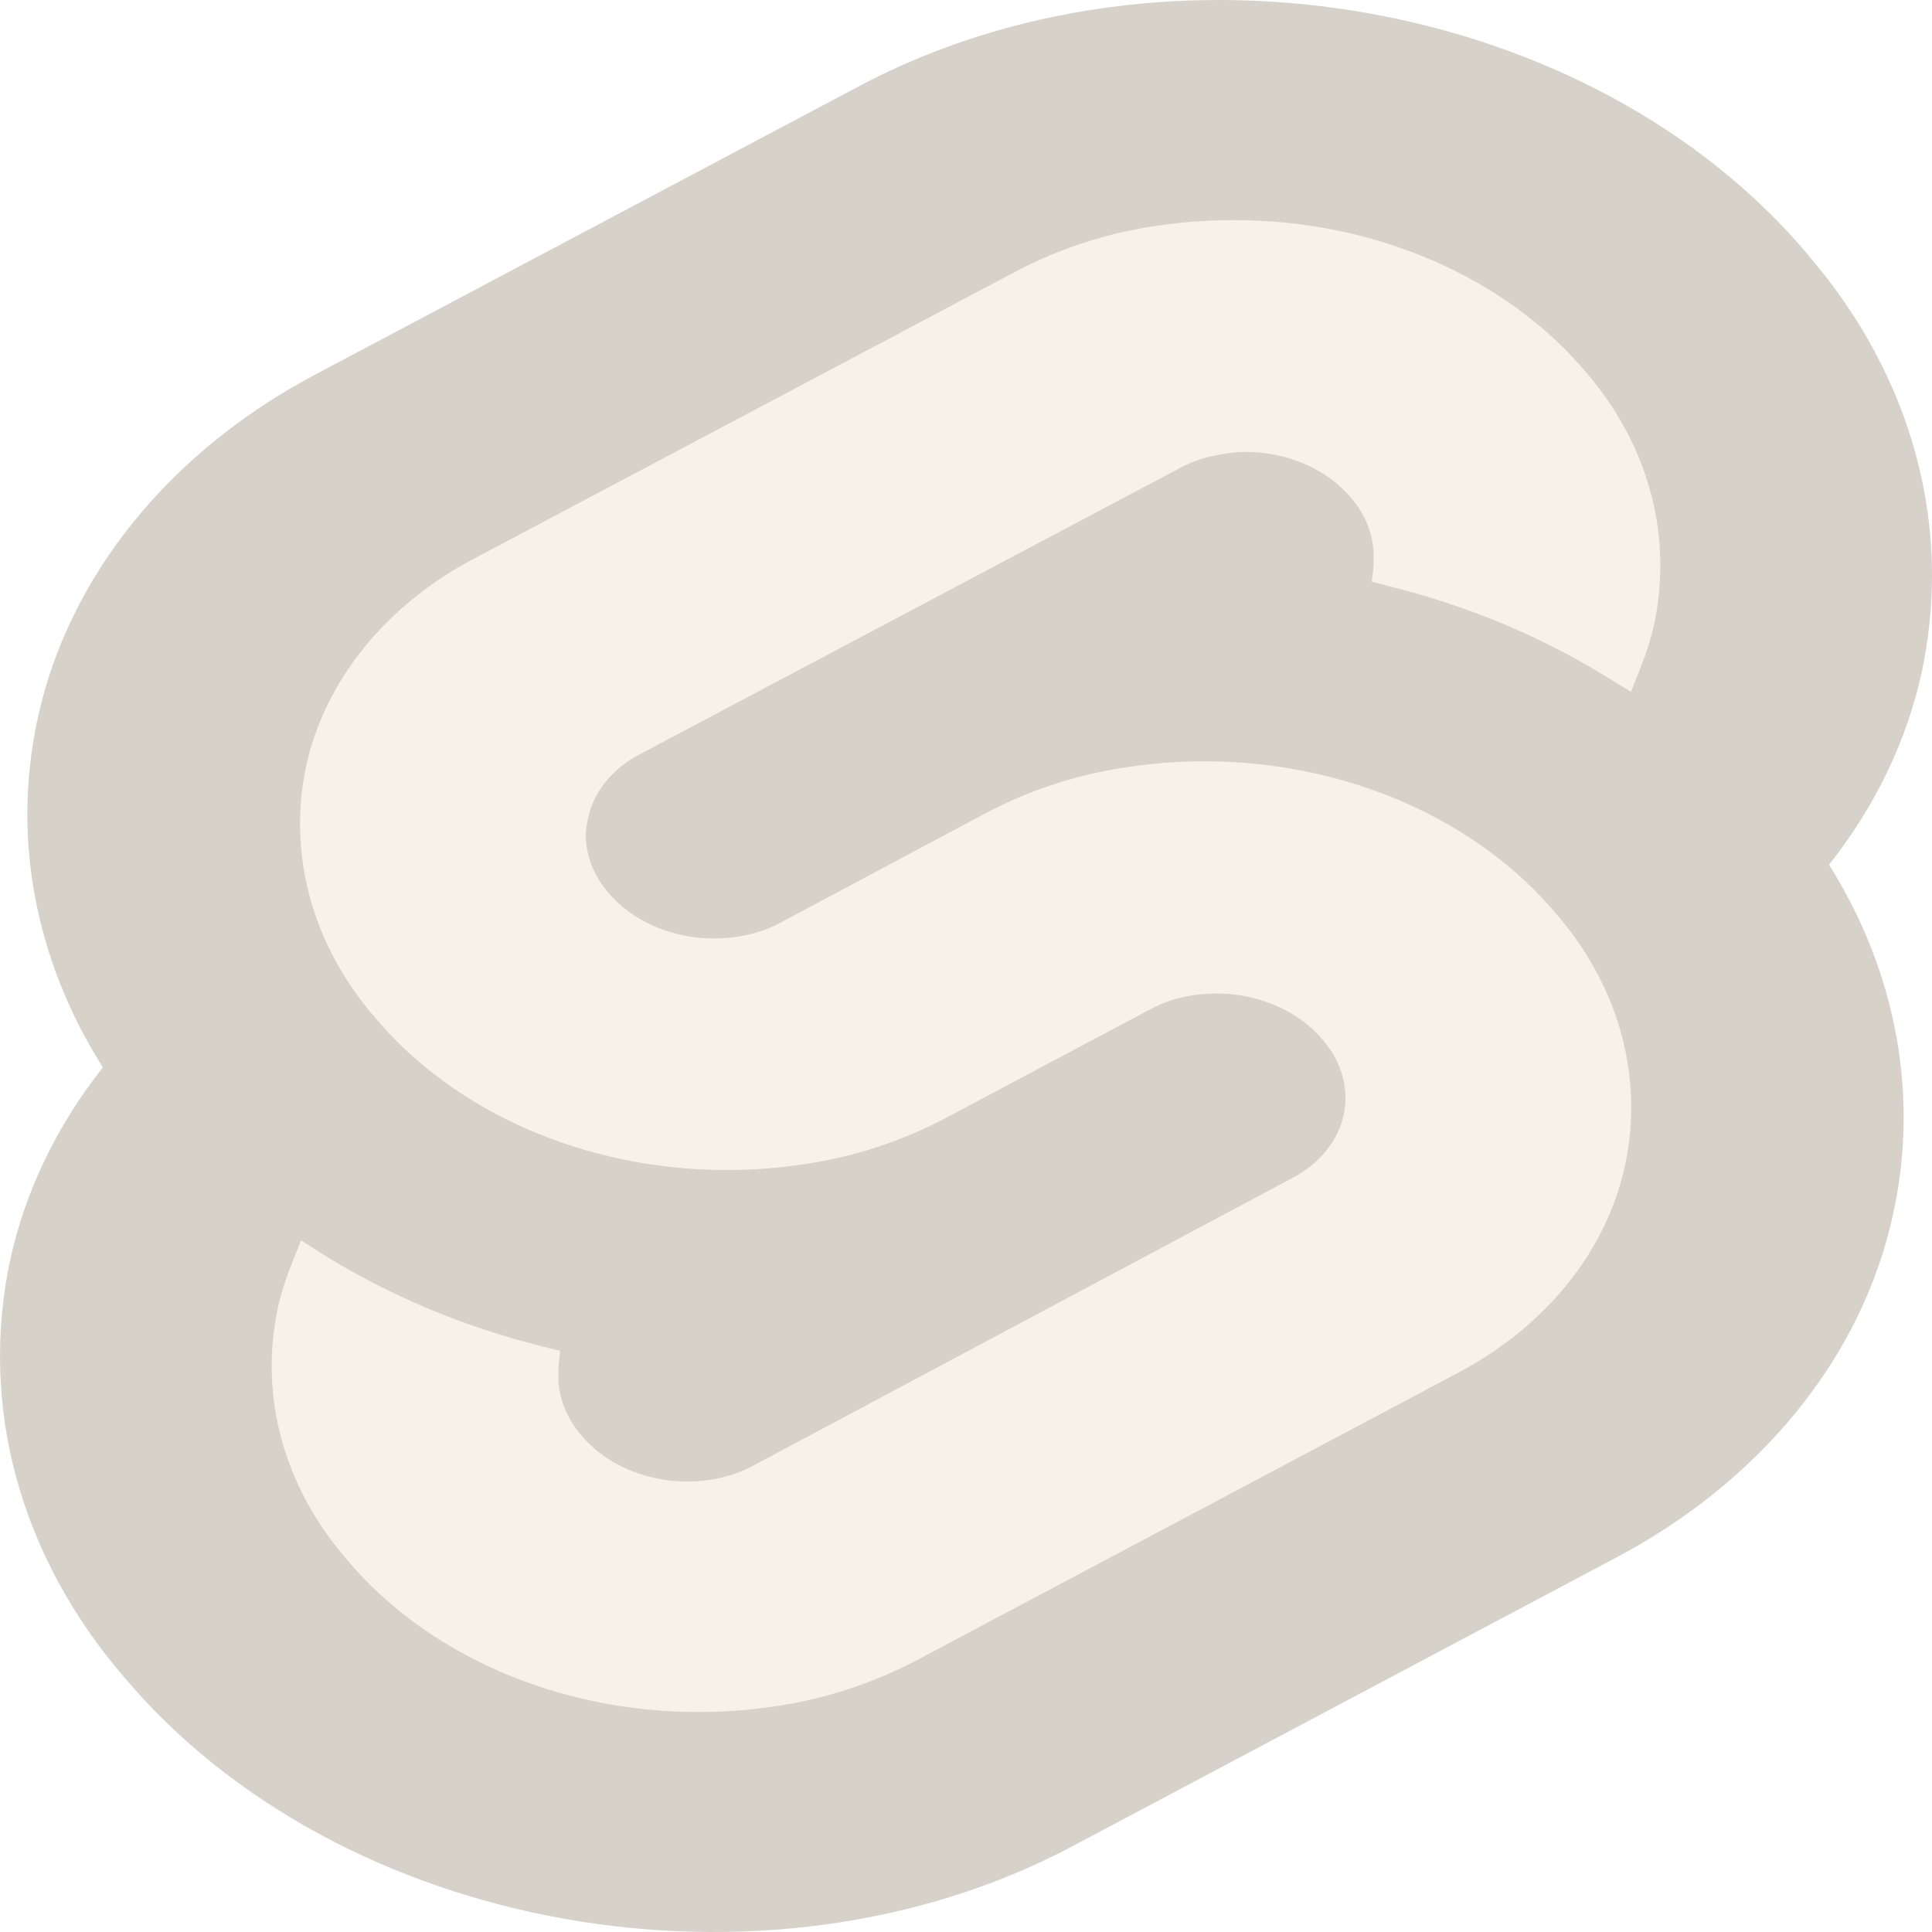
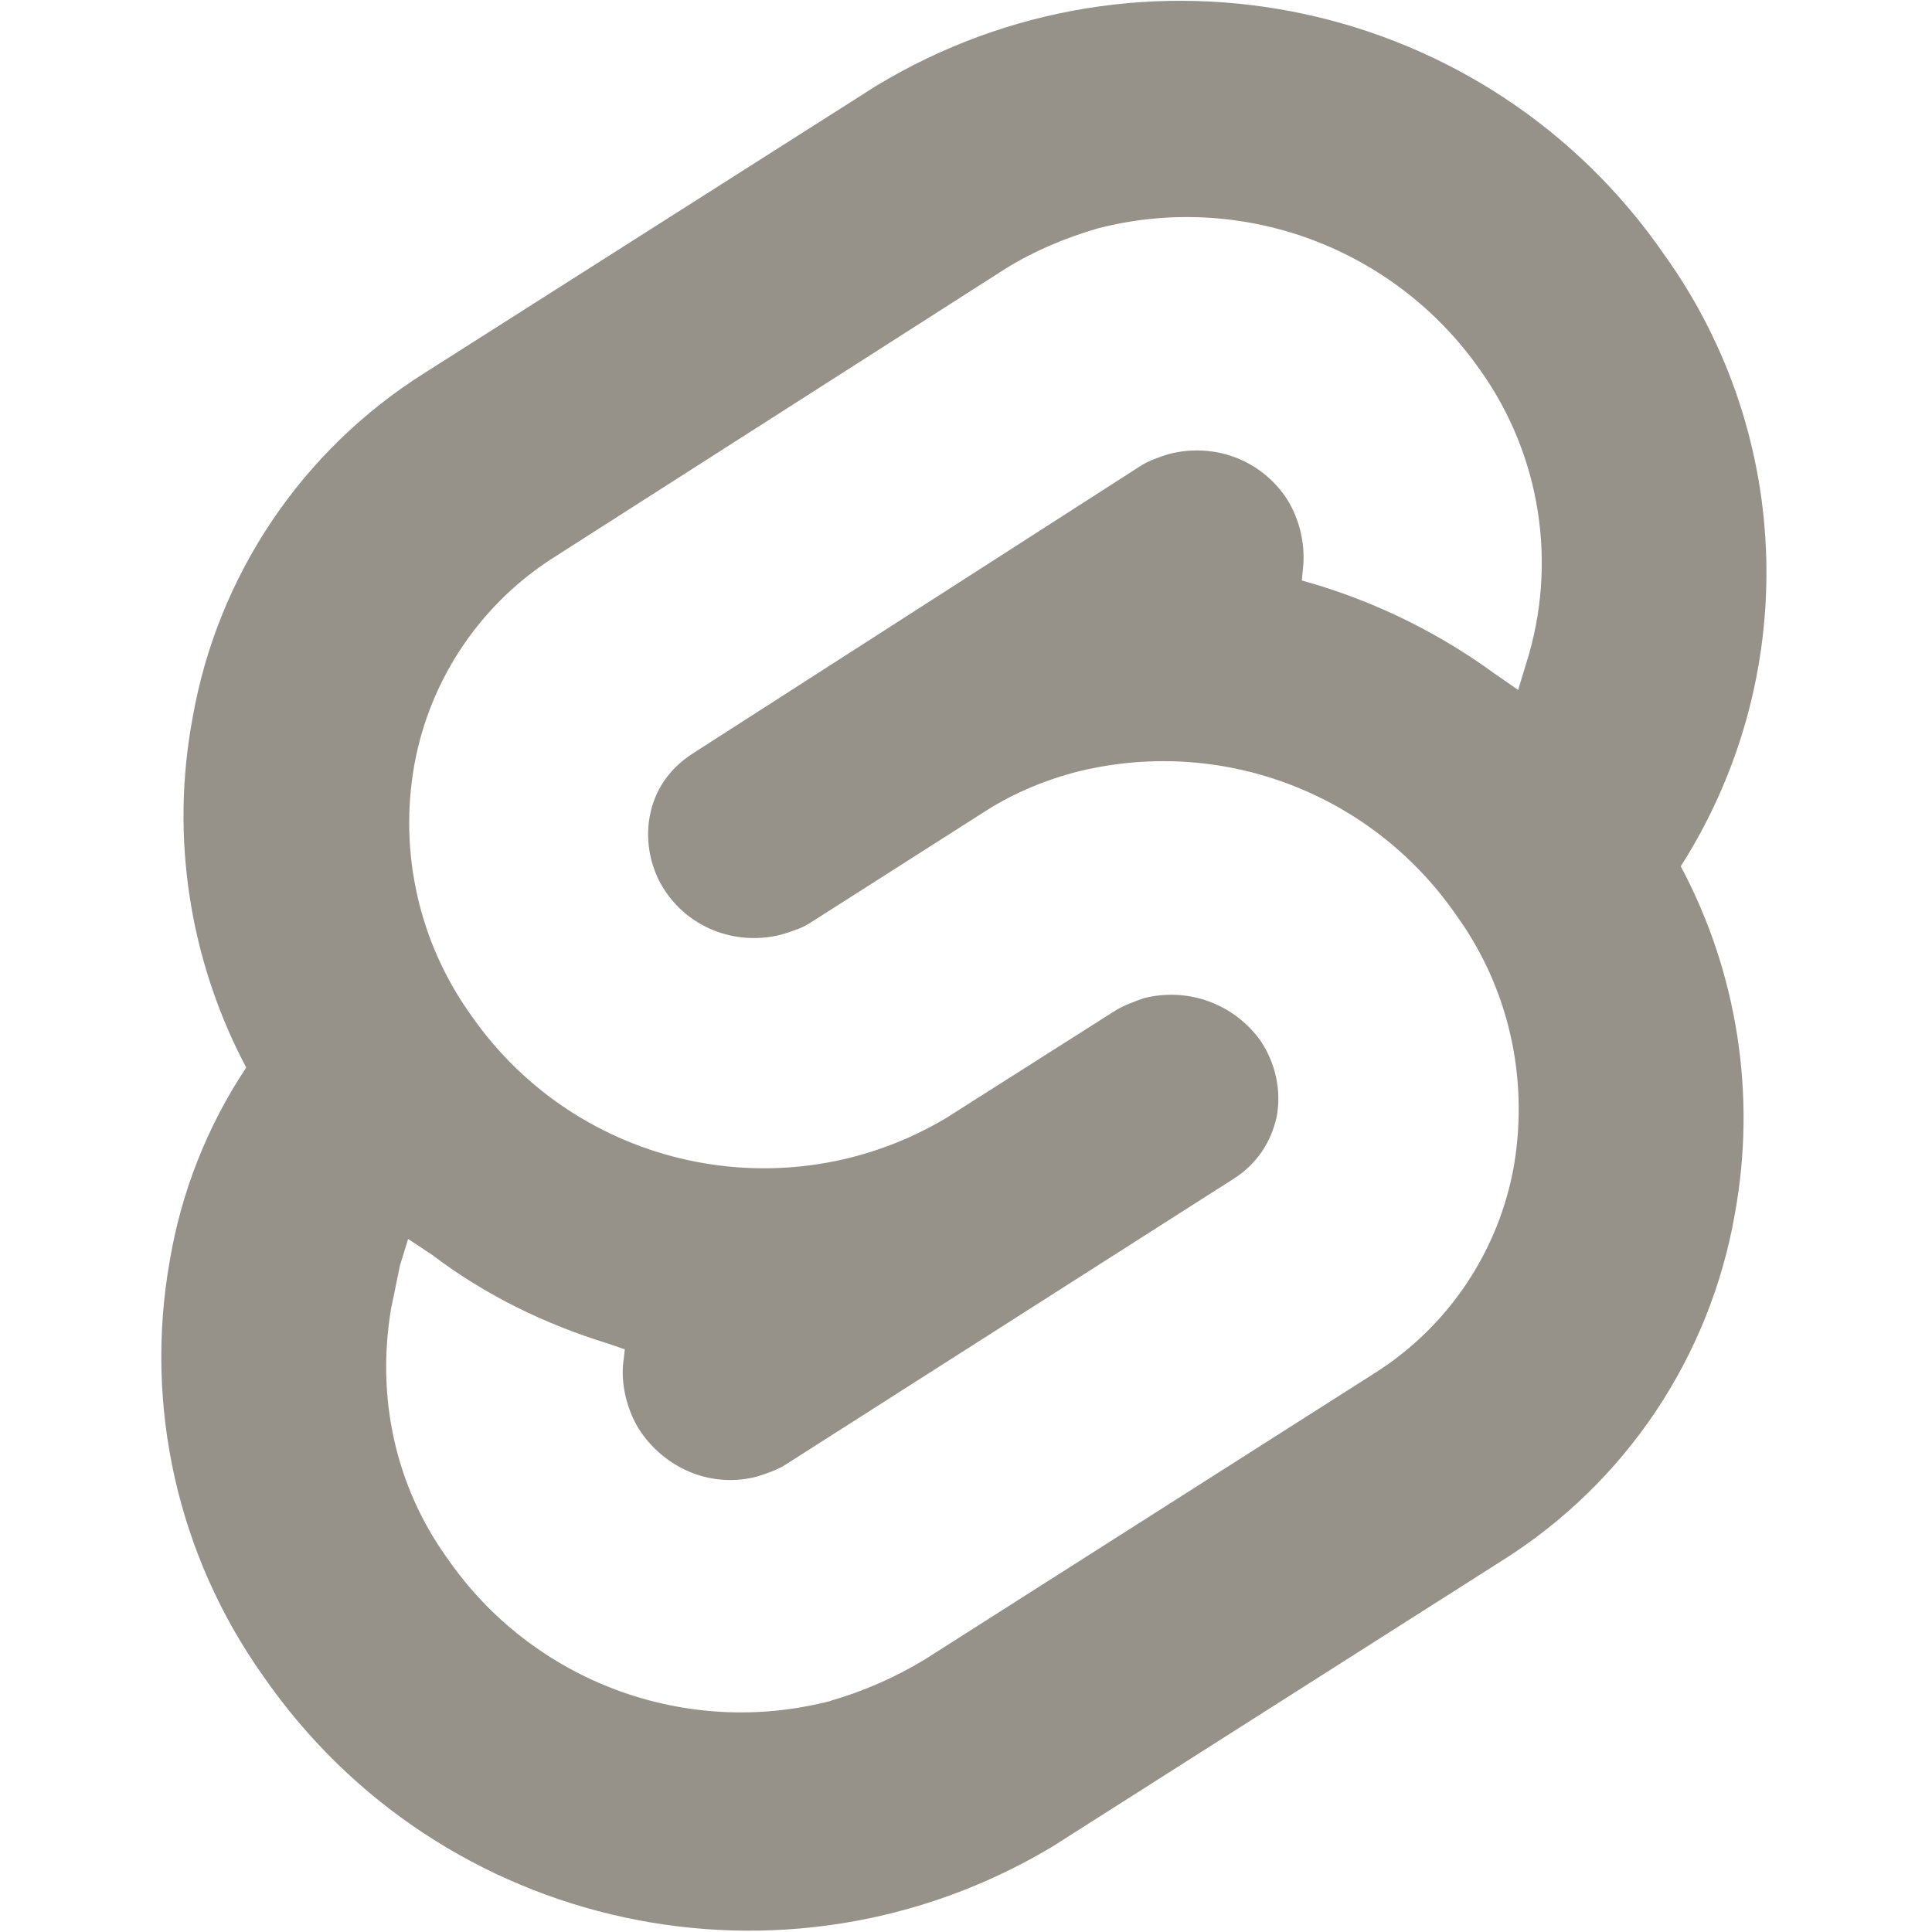
- <svg xmlns="http://www.w3.org/2000/svg" viewBox="0 0 128 128" fill="d6d2c9">
-   <path d="M119.838 16.936C105.553-.076 77.336-5.118 56.942 5.696l-35.829 19c-4.847 2.529-9.006 5.871-12.212 9.814-3.206 3.943-5.387 8.399-6.404 13.083a30.64 30.64 0 00-.688 6.396c.022 5.831 1.74 11.571 5.007 16.73-3.063 3.872-5.154 8.22-6.146 12.782a30.483 30.483 0 00.415 14.412c1.29 4.733 3.702 9.204 7.096 13.152 14.284 17.011 42.564 22.053 62.895 11.24l35.792-19.001c4.844-2.532 8.998-5.878 12.196-9.825 3.197-3.947 5.367-8.407 6.37-13.093.46-2.107.691-4.244.688-6.386-.009-5.82-1.705-11.551-4.945-16.709 3.062-3.869 5.153-8.213 6.147-12.771.444-2.109.67-4.245.676-6.386.002-7.595-2.852-15-8.162-21.178v-.02z" fill="#d6d2c9" />
-   <path d="M53.44 112.667a34.23 34.23 0 01-7.16.76c-4.595.001-9.122-.925-13.193-2.7-4.07-1.774-7.563-4.343-10.179-7.487-3.194-3.716-4.91-8.171-4.907-12.74a18.83 18.83 0 01.4-3.833 18.55 18.55 0 01.865-2.782l.676-1.708 1.827 1.156c4.243 2.591 8.984 4.564 14.02 5.834l1.328.333-.125 1.104v.573c-.003 1.381.514 2.73 1.477 3.854.778.958 1.826 1.744 3.052 2.288a9.936 9.936 0 003.983.837 9.923 9.923 0 002.153-.229 8.745 8.745 0 002.204-.802l35.79-19.094c1.073-.566 1.957-1.349 2.568-2.276.61-.927.928-1.968.924-3.026-.01-1.381-.54-2.725-1.515-3.844-.79-.946-1.844-1.718-3.071-2.252a9.997 9.997 0 00-3.977-.81 9.917 9.917 0 00-2.153.23 8.344 8.344 0 00-2.19.801l-13.645 7.25a29.314 29.314 0 01-7.273 2.656c-2.34.502-4.745.758-7.161.76-4.594 0-9.119-.926-13.189-2.698-4.07-1.772-7.564-4.338-10.183-7.478-3.19-3.718-4.906-8.172-4.907-12.74.002-1.285.136-2.567.4-3.833.613-2.816 1.921-5.495 3.844-7.867 1.922-2.373 4.416-4.387 7.323-5.914L67.274 18c2.248-1.19 4.7-2.09 7.273-2.667 2.34-.499 4.745-.75 7.16-.75 4.605-.01 9.144.91 13.228 2.681 4.084 1.77 7.59 4.34 10.219 7.486 3.171 3.727 4.865 8.184 4.845 12.75a18.939 18.939 0 01-.401 3.844 18.529 18.529 0 01-.864 2.781l-.676 1.708-1.827-1.114c-4.24-2.595-8.982-4.568-14.02-5.834l-1.328-.343.125-1.105v-.572c0-1.385-.516-2.735-1.477-3.865-.789-.945-1.84-1.716-3.066-2.25a9.992 9.992 0 00-3.97-.813 9.887 9.887 0 00-2.127.271 8.2 8.2 0 00-2.203.802L42.337 50a7.071 7.071 0 00-2.209 1.79 5.713 5.713 0 00-1.158 2.377 6.057 6.057 0 00-.163 1.104c-.001 1.378.515 2.722 1.477 3.844.788.945 1.84 1.717 3.065 2.25a9.98 9.98 0 003.97.812 9.918 9.918 0 002.153-.23 8.35 8.35 0 002.204-.801l13.67-7.292a29.125 29.125 0 017.273-2.656 34.305 34.305 0 017.16-.76c4.596 0 9.123.925 13.195 2.697 4.072 1.772 7.569 4.339 10.19 7.48 3.19 3.717 4.906 8.171 4.907 12.74.003 1.299-.135 2.596-.413 3.874-.609 2.817-1.917 5.497-3.839 7.87-1.923 2.372-4.418 4.385-7.328 5.911L60.726 110a29.233 29.233 0 01-7.285 2.667z" fill="#f6f2e9" />
+ <svg xmlns="http://www.w3.org/2000/svg" fill="#969289" width="800px" height="800px" viewBox="0 0 32 32">
+   <path d="M27.573 4.229c-2.927-4.25-8.656-5.479-13.068-2.802l-7.464 4.745c-2.042 1.281-3.443 3.365-3.854 5.734-0.365 1.969-0.047 4.005 0.891 5.776-0.641 0.964-1.073 2.052-1.266 3.198-0.427 2.406 0.13 4.885 1.547 6.88 2.932 4.24 8.646 5.474 13.068 2.828l7.469-4.75c2.031-1.281 3.427-3.365 3.839-5.734 0.359-1.964 0.042-3.995-0.896-5.755 1.984-3.115 1.88-7.12-0.266-10.12zM13.76 28.172c-2.401 0.625-4.938-0.318-6.349-2.359-0.865-1.198-1.182-2.677-0.932-4.146l0.146-0.708 0.135-0.438 0.401 0.266c0.88 0.667 1.865 1.146 2.917 1.469l0.271 0.094-0.031 0.266c-0.026 0.37 0.083 0.786 0.297 1.104 0.438 0.63 1.198 0.932 1.932 0.734 0.161-0.052 0.318-0.104 0.453-0.188l7.438-4.745c0.375-0.24 0.615-0.599 0.708-1.026 0.083-0.443-0.026-0.896-0.266-1.255-0.443-0.615-1.198-0.891-1.932-0.708-0.161 0.057-0.333 0.12-0.469 0.203l-2.813 1.786c-2.661 1.583-6.099 0.839-7.865-1.708-0.859-1.198-1.198-2.693-0.938-4.146 0.26-1.438 1.12-2.698 2.365-3.469l7.422-4.745c0.469-0.292 0.974-0.505 1.521-0.667 2.401-0.625 4.932 0.318 6.349 2.349 1 1.406 1.281 3.203 0.76 4.849l-0.135 0.443-0.385-0.266c-0.891-0.651-1.88-1.146-2.932-1.469l-0.266-0.078 0.026-0.266c0.026-0.391-0.083-0.802-0.297-1.12-0.438-0.63-1.198-0.896-1.932-0.708-0.161 0.052-0.318 0.104-0.453 0.188l-7.453 4.786c-0.375 0.25-0.615 0.599-0.693 1.036-0.078 0.427 0.026 0.896 0.266 1.24 0.427 0.63 1.203 0.896 1.922 0.708 0.172-0.052 0.333-0.104 0.464-0.188l2.844-1.813c0.464-0.307 0.984-0.531 1.516-0.677 2.417-0.63 4.938 0.318 6.349 2.359 0.865 1.198 1.198 2.677 0.958 4.13-0.25 1.438-1.099 2.698-2.333 3.469l-7.438 4.734c-0.484 0.292-1.005 0.521-1.547 0.677z" />
</svg>
